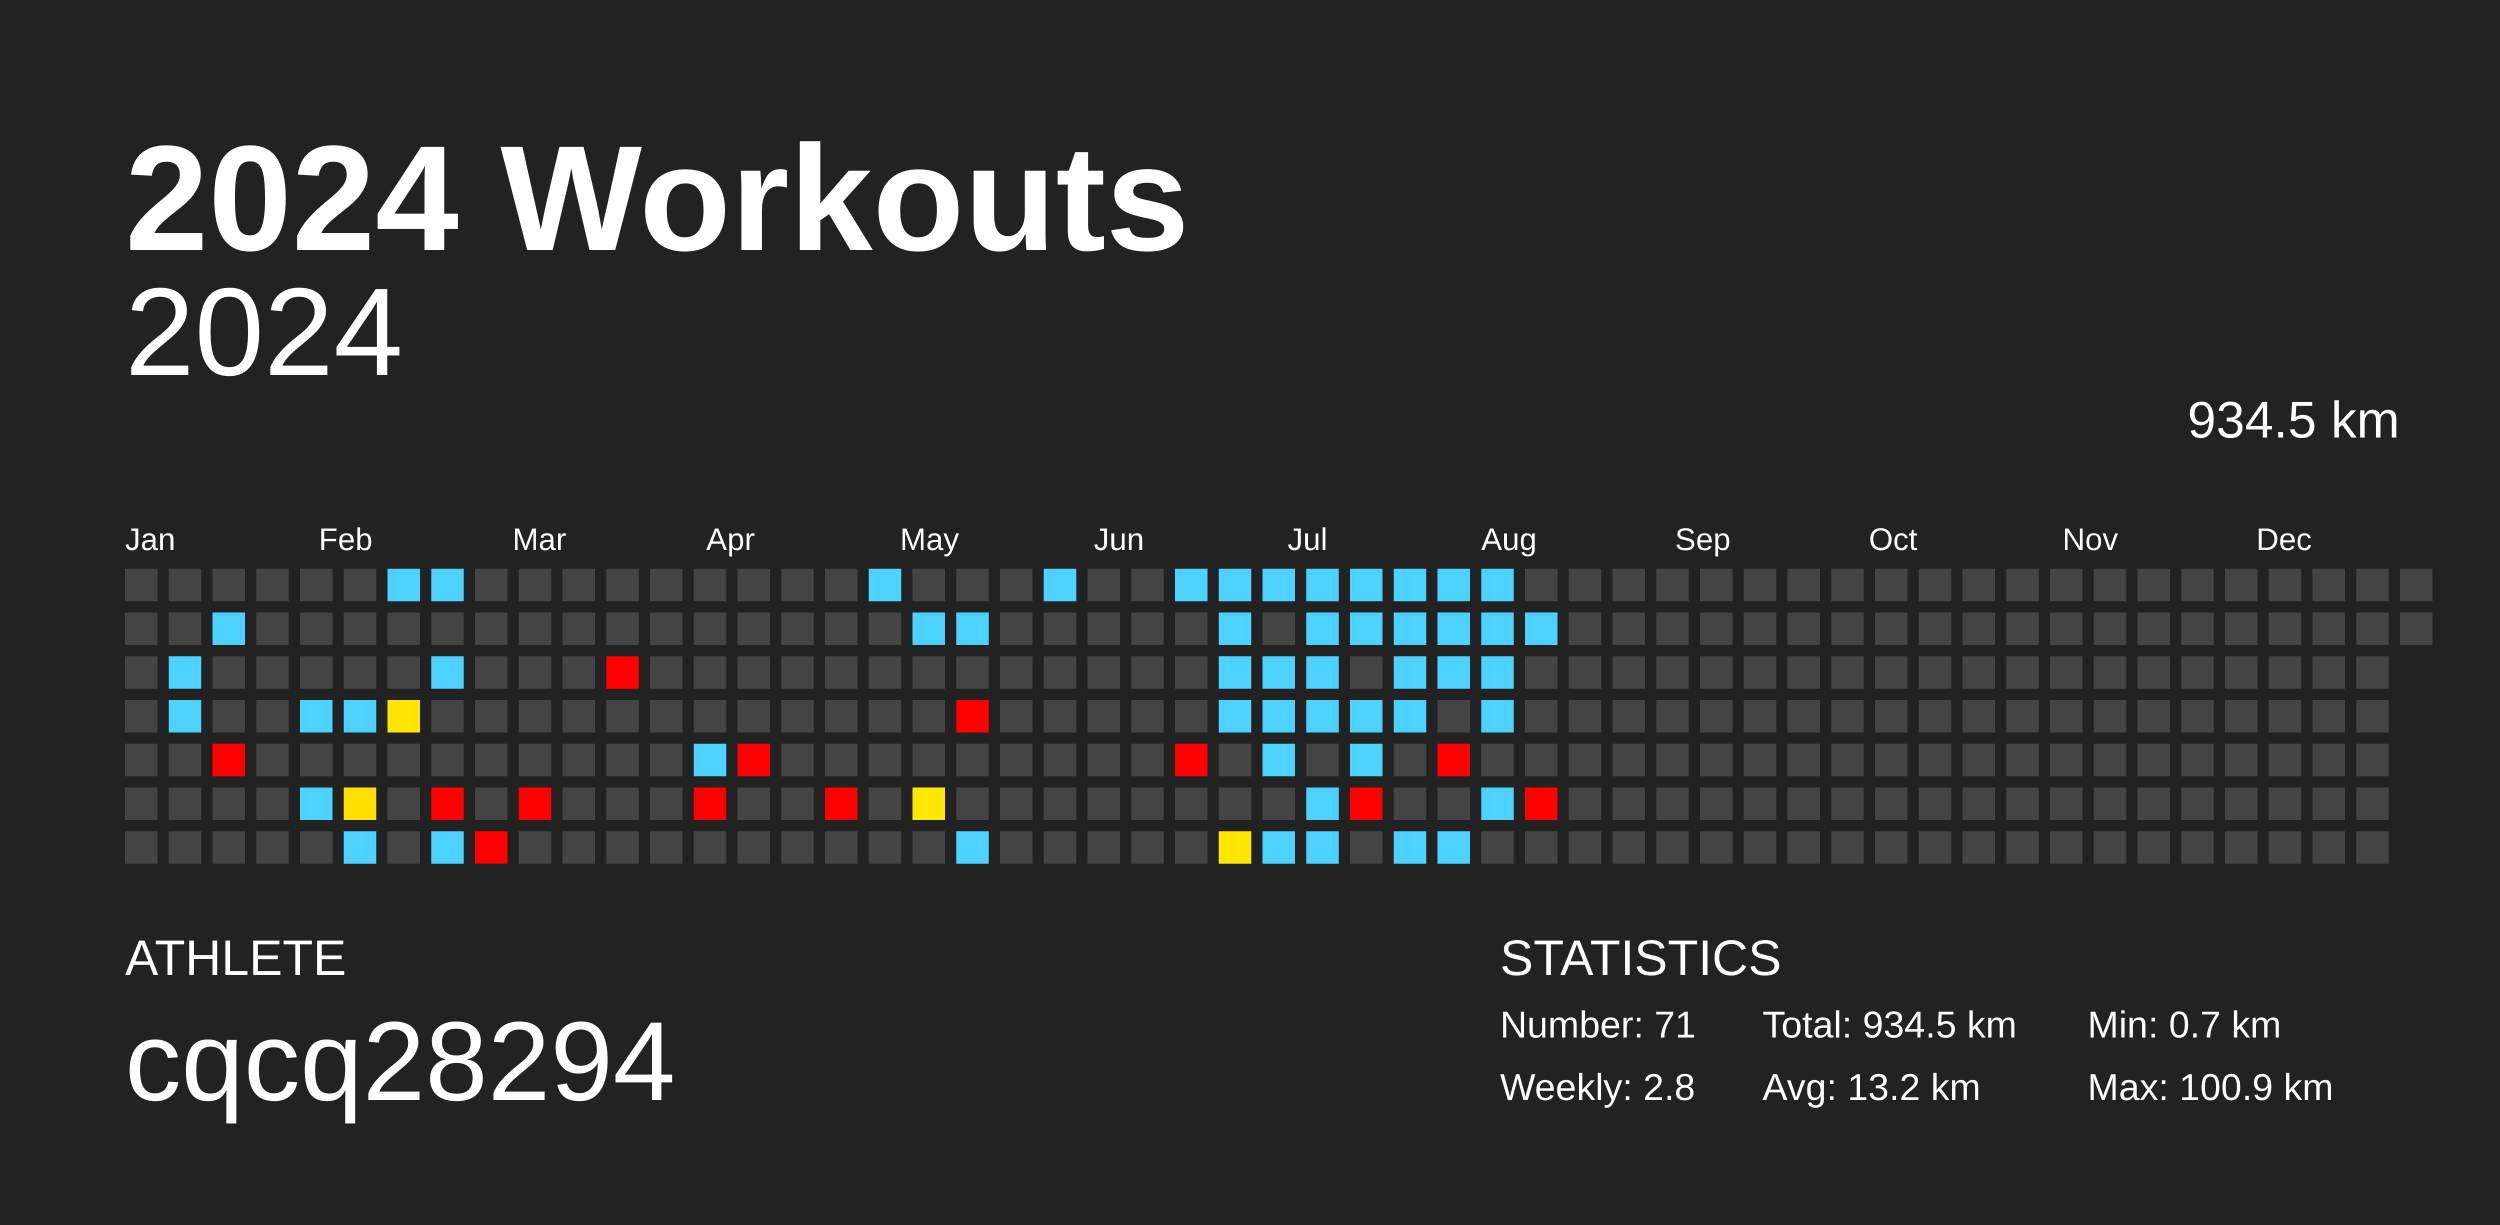
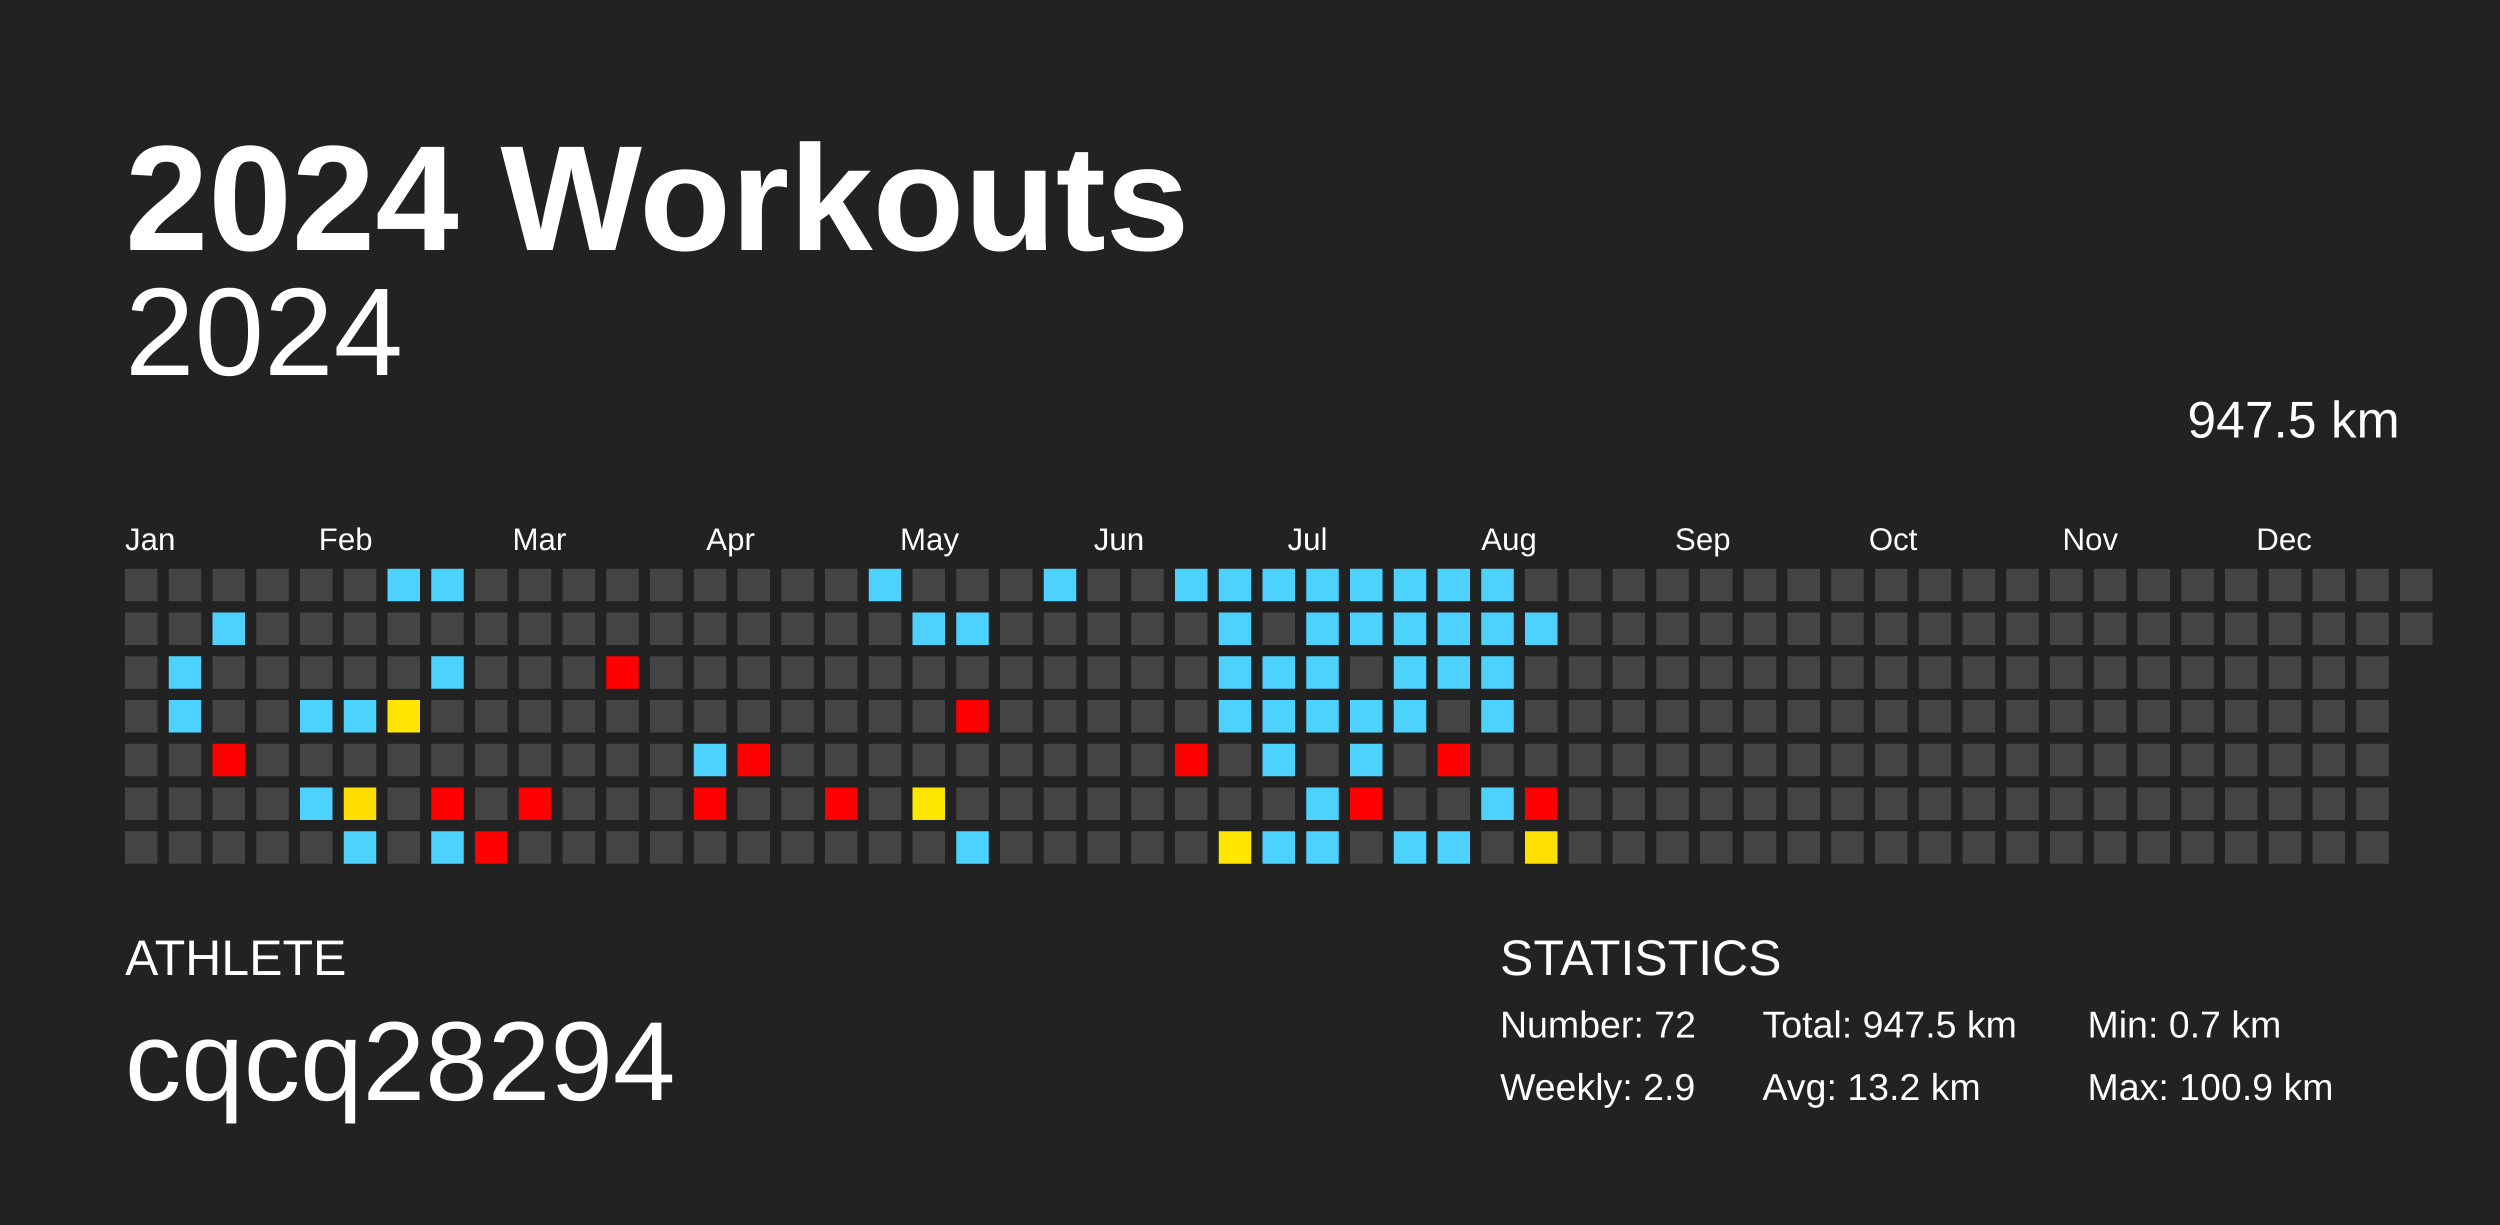
<svg xmlns="http://www.w3.org/2000/svg" baseProfile="full" height="98mm" version="1.1" viewBox="0,0,200,98" width="200mm">
  <defs />
  <rect fill="#222222" height="98" width="200" x="0" y="0" />
  <text fill="#FFFFFF" style="font-size:12px; font-family:Arial; font-weight:bold;" x="10" y="20">2024 Workouts</text>
  <text fill="#FFFFFF" style="font-size:4px; font-family:Arial" x="10" y="78">ATHLETE</text>
  <text fill="#FFFFFF" style="font-size:9px; font-family:Arial" x="10" y="88">cqcq28294</text>
  <text fill="#FFFFFF" style="font-size:4px; font-family:Arial" x="120" y="78">STATISTICS</text>
-   <text fill="#FFFFFF" style="font-size:3px; font-family:Arial" x="120" y="83">Number: 71</text>
-   <text fill="#FFFFFF" style="font-size:3px; font-family:Arial" x="120" y="88">Weekly: 2.8</text>
-   <text fill="#FFFFFF" style="font-size:3px; font-family:Arial" x="141" y="83">Total: 934.5 km</text>
+   <text fill="#FFFFFF" style="font-size:3px; font-family:Arial" x="120" y="83">Number: 72</text>
+   <text fill="#FFFFFF" style="font-size:3px; font-family:Arial" x="120" y="88">Weekly: 2.9</text>
+   <text fill="#FFFFFF" style="font-size:3px; font-family:Arial" x="141" y="83">Total: 947.5 km</text>
  <text fill="#FFFFFF" style="font-size:3px; font-family:Arial" x="141" y="88">Avg: 13.2 km</text>
  <text fill="#FFFFFF" style="font-size:3px; font-family:Arial" x="167" y="83">Min: 0.7 km</text>
  <text fill="#FFFFFF" style="font-size:3px; font-family:Arial" x="167" y="88">Max: 100.9 km</text>
  <text alignment-baseline="hanging" fill="#FFFFFF" style="font-size:10.0px; font-family:Arial;" x="10" y="30">2024</text>
-   <text alignment-baseline="hanging" fill="#FFFFFF" style="font-size:4.125px; font-family:Arial;" x="175" y="35">934.5 km</text>
+   <text alignment-baseline="hanging" fill="#FFFFFF" style="font-size:4.125px; font-family:Arial;" x="175" y="35">947.5 km</text>
  <text fill="#FFFFFF" style="font-size:2.5px; font-family:Arial" x="10.0" y="44">Jan</text>
  <text fill="#FFFFFF" style="font-size:2.5px; font-family:Arial" x="25.5" y="44">Feb</text>
  <text fill="#FFFFFF" style="font-size:2.5px; font-family:Arial" x="41.0" y="44">Mar</text>
  <text fill="#FFFFFF" style="font-size:2.5px; font-family:Arial" x="56.5" y="44">Apr</text>
  <text fill="#FFFFFF" style="font-size:2.5px; font-family:Arial" x="72.0" y="44">May</text>
  <text fill="#FFFFFF" style="font-size:2.5px; font-family:Arial" x="87.5" y="44">Jun</text>
  <text fill="#FFFFFF" style="font-size:2.5px; font-family:Arial" x="103.0" y="44">Jul</text>
  <text fill="#FFFFFF" style="font-size:2.5px; font-family:Arial" x="118.5" y="44">Aug</text>
  <text fill="#FFFFFF" style="font-size:2.5px; font-family:Arial" x="134.0" y="44">Sep</text>
  <text fill="#FFFFFF" style="font-size:2.5px; font-family:Arial" x="149.5" y="44">Oct</text>
  <text fill="#FFFFFF" style="font-size:2.5px; font-family:Arial" x="165.0" y="44">Nov</text>
  <text fill="#FFFFFF" style="font-size:2.5px; font-family:Arial" x="180.5" y="44">Dec</text>
  <rect fill="#444444" height="2.6" width="2.6" x="10.0" y="45.5" />
  <rect fill="#444444" height="2.6" width="2.6" x="10.0" y="49.0" />
  <rect fill="#444444" height="2.6" width="2.6" x="10.0" y="52.5" />
  <rect fill="#444444" height="2.6" width="2.6" x="10.0" y="56.0" />
  <rect fill="#444444" height="2.6" width="2.6" x="10.0" y="59.5" />
  <rect fill="#444444" height="2.6" width="2.6" x="10.0" y="63.0" />
  <rect fill="#444444" height="2.6" width="2.6" x="10.0" y="66.5" />
  <rect fill="#444444" height="2.6" width="2.6" x="13.5" y="45.5" />
  <rect fill="#444444" height="2.6" width="2.6" x="13.5" y="49.0" />
  <rect fill="#4dd2ff" height="2.6" width="2.6" x="13.5" y="52.5" />
  <rect fill="#4dd2ff" height="2.6" width="2.6" x="13.5" y="56.0" />
  <rect fill="#444444" height="2.6" width="2.6" x="13.5" y="59.5" />
  <rect fill="#444444" height="2.6" width="2.6" x="13.5" y="63.0" />
  <rect fill="#444444" height="2.6" width="2.6" x="13.5" y="66.5" />
  <rect fill="#444444" height="2.6" width="2.6" x="17.0" y="45.5" />
  <rect fill="#4dd2ff" height="2.6" width="2.6" x="17.0" y="49.0" />
  <rect fill="#444444" height="2.6" width="2.6" x="17.0" y="52.5" />
  <rect fill="#444444" height="2.6" width="2.6" x="17.0" y="56.0" />
  <rect fill="red" height="2.6" width="2.6" x="17.0" y="59.5" />
  <rect fill="#444444" height="2.6" width="2.6" x="17.0" y="63.0" />
  <rect fill="#444444" height="2.6" width="2.6" x="17.0" y="66.5" />
  <rect fill="#444444" height="2.6" width="2.6" x="20.5" y="45.5" />
  <rect fill="#444444" height="2.6" width="2.6" x="20.5" y="49.0" />
  <rect fill="#444444" height="2.6" width="2.6" x="20.5" y="52.5" />
  <rect fill="#444444" height="2.6" width="2.6" x="20.5" y="56.0" />
  <rect fill="#444444" height="2.6" width="2.6" x="20.5" y="59.5" />
  <rect fill="#444444" height="2.6" width="2.6" x="20.5" y="63.0" />
  <rect fill="#444444" height="2.6" width="2.6" x="20.5" y="66.5" />
  <rect fill="#444444" height="2.6" width="2.6" x="24.0" y="45.5" />
  <rect fill="#444444" height="2.6" width="2.6" x="24.0" y="49.0" />
  <rect fill="#444444" height="2.6" width="2.6" x="24.0" y="52.5" />
  <rect fill="#4dd2ff" height="2.6" width="2.6" x="24.0" y="56.0" />
  <rect fill="#444444" height="2.6" width="2.6" x="24.0" y="59.5" />
  <rect fill="#4dd2ff" height="2.6" width="2.6" x="24.0" y="63.0" />
  <rect fill="#444444" height="2.6" width="2.6" x="24.0" y="66.5" />
  <rect fill="#444444" height="2.6" width="2.6" x="27.5" y="45.5" />
  <rect fill="#444444" height="2.6" width="2.6" x="27.5" y="49.0" />
  <rect fill="#444444" height="2.6" width="2.6" x="27.5" y="52.5" />
  <rect fill="#4dd2ff" height="2.6" width="2.6" x="27.5" y="56.0" />
  <rect fill="#444444" height="2.6" width="2.6" x="27.5" y="59.5" />
  <rect fill="#ffdf00" height="2.6" width="2.6" x="27.5" y="63.0" />
  <rect fill="#4dd2ff" height="2.6" width="2.6" x="27.5" y="66.5" />
  <rect fill="#4dd2ff" height="2.6" width="2.6" x="31.0" y="45.5" />
  <rect fill="#444444" height="2.6" width="2.6" x="31.0" y="49.0" />
  <rect fill="#444444" height="2.6" width="2.6" x="31.0" y="52.5" />
  <rect fill="#ffe500" height="2.6" width="2.6" x="31.0" y="56.0" />
  <rect fill="#444444" height="2.6" width="2.6" x="31.0" y="59.5" />
  <rect fill="#444444" height="2.6" width="2.6" x="31.0" y="63.0" />
  <rect fill="#444444" height="2.6" width="2.6" x="31.0" y="66.5" />
  <rect fill="#4dd2ff" height="2.6" width="2.6" x="34.5" y="45.5" />
  <rect fill="#444444" height="2.6" width="2.6" x="34.5" y="49.0" />
  <rect fill="#4dd2ff" height="2.6" width="2.6" x="34.5" y="52.5" />
  <rect fill="#444444" height="2.6" width="2.6" x="34.5" y="56.0" />
  <rect fill="#444444" height="2.6" width="2.6" x="34.5" y="59.5" />
  <rect fill="red" height="2.6" width="2.6" x="34.5" y="63.0" />
  <rect fill="#4dd2ff" height="2.6" width="2.6" x="34.5" y="66.5" />
  <rect fill="#444444" height="2.6" width="2.6" x="38.0" y="45.5" />
  <rect fill="#444444" height="2.6" width="2.6" x="38.0" y="49.0" />
  <rect fill="#444444" height="2.6" width="2.6" x="38.0" y="52.5" />
  <rect fill="#444444" height="2.6" width="2.6" x="38.0" y="56.0" />
  <rect fill="#444444" height="2.6" width="2.6" x="38.0" y="59.5" />
  <rect fill="#444444" height="2.6" width="2.6" x="38.0" y="63.0" />
  <rect fill="red" height="2.6" width="2.6" x="38.0" y="66.5" />
  <rect fill="#444444" height="2.6" width="2.6" x="41.5" y="45.5" />
  <rect fill="#444444" height="2.6" width="2.6" x="41.5" y="49.0" />
  <rect fill="#444444" height="2.6" width="2.6" x="41.5" y="52.5" />
  <rect fill="#444444" height="2.6" width="2.6" x="41.5" y="56.0" />
  <rect fill="#444444" height="2.6" width="2.6" x="41.5" y="59.5" />
  <rect fill="red" height="2.6" width="2.6" x="41.5" y="63.0" />
  <rect fill="#444444" height="2.6" width="2.6" x="41.5" y="66.5" />
  <rect fill="#444444" height="2.6" width="2.6" x="45.0" y="45.5" />
  <rect fill="#444444" height="2.6" width="2.6" x="45.0" y="49.0" />
  <rect fill="#444444" height="2.6" width="2.6" x="45.0" y="52.5" />
  <rect fill="#444444" height="2.6" width="2.6" x="45.0" y="56.0" />
  <rect fill="#444444" height="2.6" width="2.6" x="45.0" y="59.5" />
  <rect fill="#444444" height="2.6" width="2.6" x="45.0" y="63.0" />
  <rect fill="#444444" height="2.6" width="2.6" x="45.0" y="66.5" />
  <rect fill="#444444" height="2.6" width="2.6" x="48.5" y="45.5" />
  <rect fill="#444444" height="2.6" width="2.6" x="48.5" y="49.0" />
  <rect fill="red" height="2.6" width="2.6" x="48.5" y="52.5" />
  <rect fill="#444444" height="2.6" width="2.6" x="48.5" y="56.0" />
  <rect fill="#444444" height="2.6" width="2.6" x="48.5" y="59.5" />
  <rect fill="#444444" height="2.6" width="2.6" x="48.5" y="63.0" />
  <rect fill="#444444" height="2.6" width="2.6" x="48.5" y="66.5" />
  <rect fill="#444444" height="2.6" width="2.6" x="52.0" y="45.5" />
  <rect fill="#444444" height="2.6" width="2.6" x="52.0" y="49.0" />
  <rect fill="#444444" height="2.6" width="2.6" x="52.0" y="52.5" />
  <rect fill="#444444" height="2.6" width="2.6" x="52.0" y="56.0" />
  <rect fill="#444444" height="2.6" width="2.6" x="52.0" y="59.5" />
  <rect fill="#444444" height="2.6" width="2.6" x="52.0" y="63.0" />
  <rect fill="#444444" height="2.6" width="2.6" x="52.0" y="66.5" />
  <rect fill="#444444" height="2.6" width="2.6" x="55.5" y="45.5" />
  <rect fill="#444444" height="2.6" width="2.6" x="55.5" y="49.0" />
  <rect fill="#444444" height="2.6" width="2.6" x="55.5" y="52.5" />
  <rect fill="#444444" height="2.6" width="2.6" x="55.5" y="56.0" />
  <rect fill="#4dd2ff" height="2.6" width="2.6" x="55.5" y="59.5" />
  <rect fill="red" height="2.6" width="2.6" x="55.5" y="63.0" />
  <rect fill="#444444" height="2.6" width="2.6" x="55.5" y="66.5" />
  <rect fill="#444444" height="2.6" width="2.6" x="59.0" y="45.5" />
  <rect fill="#444444" height="2.6" width="2.6" x="59.0" y="49.0" />
  <rect fill="#444444" height="2.6" width="2.6" x="59.0" y="52.5" />
  <rect fill="#444444" height="2.6" width="2.6" x="59.0" y="56.0" />
  <rect fill="red" height="2.6" width="2.6" x="59.0" y="59.5" />
  <rect fill="#444444" height="2.6" width="2.6" x="59.0" y="63.0" />
  <rect fill="#444444" height="2.6" width="2.6" x="59.0" y="66.5" />
  <rect fill="#444444" height="2.6" width="2.6" x="62.5" y="45.5" />
  <rect fill="#444444" height="2.6" width="2.6" x="62.5" y="49.0" />
  <rect fill="#444444" height="2.6" width="2.6" x="62.5" y="52.5" />
  <rect fill="#444444" height="2.6" width="2.6" x="62.5" y="56.0" />
  <rect fill="#444444" height="2.6" width="2.6" x="62.5" y="59.5" />
  <rect fill="#444444" height="2.6" width="2.6" x="62.5" y="63.0" />
  <rect fill="#444444" height="2.6" width="2.6" x="62.5" y="66.5" />
  <rect fill="#444444" height="2.6" width="2.6" x="66.0" y="45.5" />
  <rect fill="#444444" height="2.6" width="2.6" x="66.0" y="49.0" />
  <rect fill="#444444" height="2.6" width="2.6" x="66.0" y="52.5" />
  <rect fill="#444444" height="2.6" width="2.6" x="66.0" y="56.0" />
  <rect fill="#444444" height="2.6" width="2.6" x="66.0" y="59.5" />
  <rect fill="red" height="2.6" width="2.6" x="66.0" y="63.0" />
  <rect fill="#444444" height="2.6" width="2.6" x="66.0" y="66.5" />
  <rect fill="#4dd2ff" height="2.6" width="2.6" x="69.5" y="45.5" />
  <rect fill="#444444" height="2.6" width="2.6" x="69.5" y="49.0" />
  <rect fill="#444444" height="2.6" width="2.6" x="69.5" y="52.5" />
  <rect fill="#444444" height="2.6" width="2.6" x="69.5" y="56.0" />
  <rect fill="#444444" height="2.6" width="2.6" x="69.5" y="59.5" />
  <rect fill="#444444" height="2.6" width="2.6" x="69.5" y="63.0" />
  <rect fill="#444444" height="2.6" width="2.6" x="69.5" y="66.5" />
  <rect fill="#444444" height="2.6" width="2.6" x="73.0" y="45.5" />
  <rect fill="#4dd2ff" height="2.6" width="2.6" x="73.0" y="49.0" />
  <rect fill="#444444" height="2.6" width="2.6" x="73.0" y="52.5" />
  <rect fill="#444444" height="2.6" width="2.6" x="73.0" y="56.0" />
  <rect fill="#444444" height="2.6" width="2.6" x="73.0" y="59.5" />
  <rect fill="#ffe700" height="2.6" width="2.6" x="73.0" y="63.0" />
  <rect fill="#444444" height="2.6" width="2.6" x="73.0" y="66.5" />
  <rect fill="#444444" height="2.6" width="2.6" x="76.5" y="45.5" />
  <rect fill="#4dd2ff" height="2.6" width="2.6" x="76.5" y="49.0" />
  <rect fill="#444444" height="2.6" width="2.6" x="76.5" y="52.5" />
  <rect fill="red" height="2.6" width="2.6" x="76.5" y="56.0" />
  <rect fill="#444444" height="2.6" width="2.6" x="76.5" y="59.5" />
  <rect fill="#444444" height="2.6" width="2.6" x="76.5" y="63.0" />
  <rect fill="#4dd2ff" height="2.6" width="2.6" x="76.5" y="66.5" />
  <rect fill="#444444" height="2.6" width="2.6" x="80.0" y="45.5" />
  <rect fill="#444444" height="2.6" width="2.6" x="80.0" y="49.0" />
  <rect fill="#444444" height="2.6" width="2.6" x="80.0" y="52.5" />
  <rect fill="#444444" height="2.6" width="2.6" x="80.0" y="56.0" />
  <rect fill="#444444" height="2.6" width="2.6" x="80.0" y="59.5" />
  <rect fill="#444444" height="2.6" width="2.6" x="80.0" y="63.0" />
  <rect fill="#444444" height="2.6" width="2.6" x="80.0" y="66.5" />
  <rect fill="#4dd2ff" height="2.6" width="2.6" x="83.5" y="45.5" />
  <rect fill="#444444" height="2.6" width="2.6" x="83.5" y="49.0" />
  <rect fill="#444444" height="2.6" width="2.6" x="83.5" y="52.5" />
  <rect fill="#444444" height="2.6" width="2.6" x="83.5" y="56.0" />
  <rect fill="#444444" height="2.6" width="2.6" x="83.5" y="59.5" />
  <rect fill="#444444" height="2.6" width="2.6" x="83.5" y="63.0" />
  <rect fill="#444444" height="2.6" width="2.6" x="83.5" y="66.5" />
  <rect fill="#444444" height="2.6" width="2.6" x="87.0" y="45.5" />
  <rect fill="#444444" height="2.6" width="2.6" x="87.0" y="49.0" />
  <rect fill="#444444" height="2.6" width="2.6" x="87.0" y="52.5" />
  <rect fill="#444444" height="2.6" width="2.6" x="87.0" y="56.0" />
  <rect fill="#444444" height="2.6" width="2.6" x="87.0" y="59.5" />
  <rect fill="#444444" height="2.6" width="2.6" x="87.0" y="63.0" />
  <rect fill="#444444" height="2.6" width="2.6" x="87.0" y="66.5" />
  <rect fill="#444444" height="2.6" width="2.6" x="90.5" y="45.5" />
  <rect fill="#444444" height="2.6" width="2.6" x="90.5" y="49.0" />
  <rect fill="#444444" height="2.6" width="2.6" x="90.5" y="52.5" />
  <rect fill="#444444" height="2.6" width="2.6" x="90.5" y="56.0" />
  <rect fill="#444444" height="2.6" width="2.6" x="90.5" y="59.5" />
  <rect fill="#444444" height="2.6" width="2.6" x="90.5" y="63.0" />
  <rect fill="#444444" height="2.6" width="2.6" x="90.5" y="66.5" />
  <rect fill="#4dd2ff" height="2.6" width="2.6" x="94.0" y="45.5" />
  <rect fill="#444444" height="2.6" width="2.6" x="94.0" y="49.0" />
  <rect fill="#444444" height="2.6" width="2.6" x="94.0" y="52.5" />
  <rect fill="#444444" height="2.6" width="2.6" x="94.0" y="56.0" />
  <rect fill="red" height="2.6" width="2.6" x="94.0" y="59.5" />
  <rect fill="#444444" height="2.6" width="2.6" x="94.0" y="63.0" />
  <rect fill="#444444" height="2.6" width="2.6" x="94.0" y="66.5" />
  <rect fill="#4dd2ff" height="2.6" width="2.6" x="97.5" y="45.5" />
  <rect fill="#4dd2ff" height="2.6" width="2.6" x="97.5" y="49.0" />
  <rect fill="#4dd2ff" height="2.6" width="2.6" x="97.5" y="52.5" />
  <rect fill="#4dd2ff" height="2.6" width="2.6" x="97.5" y="56.0" />
  <rect fill="#444444" height="2.6" width="2.6" x="97.5" y="59.5" />
  <rect fill="#444444" height="2.6" width="2.6" x="97.5" y="63.0" />
  <rect fill="#ffe500" height="2.6" width="2.6" x="97.5" y="66.5" />
  <rect fill="#4dd2ff" height="2.6" width="2.6" x="101.0" y="45.5" />
  <rect fill="#444444" height="2.6" width="2.6" x="101.0" y="49.0" />
  <rect fill="#4dd2ff" height="2.6" width="2.6" x="101.0" y="52.5" />
  <rect fill="#4dd2ff" height="2.6" width="2.6" x="101.0" y="56.0" />
  <rect fill="#4dd2ff" height="2.6" width="2.6" x="101.0" y="59.5" />
  <rect fill="#444444" height="2.6" width="2.6" x="101.0" y="63.0" />
  <rect fill="#4dd2ff" height="2.6" width="2.6" x="101.0" y="66.5" />
  <rect fill="#4dd2ff" height="2.6" width="2.6" x="104.5" y="45.5" />
  <rect fill="#4dd2ff" height="2.6" width="2.6" x="104.5" y="49.0" />
  <rect fill="#4dd2ff" height="2.6" width="2.6" x="104.5" y="52.5" />
  <rect fill="#4dd2ff" height="2.6" width="2.6" x="104.5" y="56.0" />
  <rect fill="#444444" height="2.6" width="2.6" x="104.5" y="59.5" />
  <rect fill="#4dd2ff" height="2.6" width="2.6" x="104.5" y="63.0" />
  <rect fill="#4dd2ff" height="2.6" width="2.6" x="104.5" y="66.5" />
  <rect fill="#4dd2ff" height="2.6" width="2.6" x="108.0" y="45.5" />
  <rect fill="#4dd2ff" height="2.6" width="2.6" x="108.0" y="49.0" />
  <rect fill="#444444" height="2.6" width="2.6" x="108.0" y="52.5" />
  <rect fill="#4dd2ff" height="2.6" width="2.6" x="108.0" y="56.0" />
  <rect fill="#4dd2ff" height="2.6" width="2.6" x="108.0" y="59.5" />
  <rect fill="red" height="2.6" width="2.6" x="108.0" y="63.0" />
  <rect fill="#444444" height="2.6" width="2.6" x="108.0" y="66.5" />
  <rect fill="#4dd2ff" height="2.6" width="2.6" x="111.5" y="45.5" />
  <rect fill="#4dd2ff" height="2.6" width="2.6" x="111.5" y="49.0" />
  <rect fill="#4dd2ff" height="2.6" width="2.6" x="111.5" y="52.5" />
  <rect fill="#4dd2ff" height="2.6" width="2.6" x="111.5" y="56.0" />
  <rect fill="#444444" height="2.6" width="2.6" x="111.5" y="59.5" />
  <rect fill="#444444" height="2.6" width="2.6" x="111.5" y="63.0" />
  <rect fill="#4dd2ff" height="2.6" width="2.6" x="111.5" y="66.5" />
  <rect fill="#4dd2ff" height="2.6" width="2.6" x="115.0" y="45.5" />
  <rect fill="#4dd2ff" height="2.6" width="2.6" x="115.0" y="49.0" />
  <rect fill="#4dd2ff" height="2.6" width="2.6" x="115.0" y="52.5" />
  <rect fill="#444444" height="2.6" width="2.6" x="115.0" y="56.0" />
  <rect fill="red" height="2.6" width="2.6" x="115.0" y="59.5" />
  <rect fill="#444444" height="2.6" width="2.6" x="115.0" y="63.0" />
  <rect fill="#4dd2ff" height="2.6" width="2.6" x="115.0" y="66.5" />
  <rect fill="#4dd2ff" height="2.6" width="2.6" x="118.5" y="45.5" />
  <rect fill="#4dd2ff" height="2.6" width="2.6" x="118.5" y="49.0" />
  <rect fill="#4dd2ff" height="2.6" width="2.6" x="118.5" y="52.5" />
  <rect fill="#4dd2ff" height="2.6" width="2.6" x="118.5" y="56.0" />
  <rect fill="#444444" height="2.6" width="2.6" x="118.5" y="59.5" />
  <rect fill="#4dd2ff" height="2.6" width="2.6" x="118.5" y="63.0" />
  <rect fill="#444444" height="2.6" width="2.6" x="118.5" y="66.5" />
  <rect fill="#444444" height="2.6" width="2.6" x="122.0" y="45.5" />
  <rect fill="#4dd2ff" height="2.6" width="2.6" x="122.0" y="49.0" />
  <rect fill="#444444" height="2.6" width="2.6" x="122.0" y="52.5" />
  <rect fill="#444444" height="2.6" width="2.6" x="122.0" y="56.0" />
  <rect fill="#444444" height="2.6" width="2.6" x="122.0" y="59.5" />
  <rect fill="red" height="2.6" width="2.6" x="122.0" y="63.0" />
-   <rect fill="#444444" height="2.6" width="2.6" x="122.0" y="66.5" />
+   <rect fill="#ffe000" height="2.6" width="2.6" x="122.0" y="66.5" />
  <rect fill="#444444" height="2.6" width="2.6" x="125.5" y="45.5" />
  <rect fill="#444444" height="2.6" width="2.6" x="125.5" y="49.0" />
  <rect fill="#444444" height="2.6" width="2.6" x="125.5" y="52.5" />
  <rect fill="#444444" height="2.6" width="2.6" x="125.5" y="56.0" />
  <rect fill="#444444" height="2.6" width="2.6" x="125.5" y="59.5" />
  <rect fill="#444444" height="2.6" width="2.6" x="125.5" y="63.0" />
  <rect fill="#444444" height="2.6" width="2.6" x="125.5" y="66.5" />
  <rect fill="#444444" height="2.6" width="2.6" x="129.0" y="45.5" />
  <rect fill="#444444" height="2.6" width="2.6" x="129.0" y="49.0" />
  <rect fill="#444444" height="2.6" width="2.6" x="129.0" y="52.5" />
  <rect fill="#444444" height="2.6" width="2.6" x="129.0" y="56.0" />
  <rect fill="#444444" height="2.6" width="2.6" x="129.0" y="59.5" />
  <rect fill="#444444" height="2.6" width="2.6" x="129.0" y="63.0" />
  <rect fill="#444444" height="2.6" width="2.6" x="129.0" y="66.5" />
  <rect fill="#444444" height="2.6" width="2.6" x="132.5" y="45.5" />
  <rect fill="#444444" height="2.6" width="2.6" x="132.5" y="49.0" />
  <rect fill="#444444" height="2.6" width="2.6" x="132.5" y="52.5" />
  <rect fill="#444444" height="2.6" width="2.6" x="132.5" y="56.0" />
  <rect fill="#444444" height="2.6" width="2.6" x="132.5" y="59.5" />
  <rect fill="#444444" height="2.6" width="2.6" x="132.5" y="63.0" />
  <rect fill="#444444" height="2.6" width="2.6" x="132.5" y="66.5" />
  <rect fill="#444444" height="2.6" width="2.6" x="136.0" y="45.5" />
  <rect fill="#444444" height="2.6" width="2.6" x="136.0" y="49.0" />
  <rect fill="#444444" height="2.6" width="2.6" x="136.0" y="52.5" />
  <rect fill="#444444" height="2.6" width="2.6" x="136.0" y="56.0" />
  <rect fill="#444444" height="2.6" width="2.6" x="136.0" y="59.5" />
  <rect fill="#444444" height="2.6" width="2.6" x="136.0" y="63.0" />
  <rect fill="#444444" height="2.6" width="2.6" x="136.0" y="66.5" />
  <rect fill="#444444" height="2.6" width="2.6" x="139.5" y="45.5" />
  <rect fill="#444444" height="2.6" width="2.6" x="139.5" y="49.0" />
  <rect fill="#444444" height="2.6" width="2.6" x="139.5" y="52.5" />
  <rect fill="#444444" height="2.6" width="2.6" x="139.5" y="56.0" />
  <rect fill="#444444" height="2.6" width="2.6" x="139.5" y="59.5" />
  <rect fill="#444444" height="2.6" width="2.6" x="139.5" y="63.0" />
  <rect fill="#444444" height="2.6" width="2.6" x="139.5" y="66.5" />
  <rect fill="#444444" height="2.6" width="2.6" x="143.0" y="45.5" />
  <rect fill="#444444" height="2.6" width="2.6" x="143.0" y="49.0" />
  <rect fill="#444444" height="2.6" width="2.6" x="143.0" y="52.5" />
  <rect fill="#444444" height="2.6" width="2.6" x="143.0" y="56.0" />
  <rect fill="#444444" height="2.6" width="2.6" x="143.0" y="59.5" />
  <rect fill="#444444" height="2.6" width="2.6" x="143.0" y="63.0" />
  <rect fill="#444444" height="2.6" width="2.6" x="143.0" y="66.5" />
  <rect fill="#444444" height="2.6" width="2.6" x="146.5" y="45.5" />
  <rect fill="#444444" height="2.6" width="2.6" x="146.5" y="49.0" />
  <rect fill="#444444" height="2.6" width="2.6" x="146.5" y="52.5" />
  <rect fill="#444444" height="2.6" width="2.6" x="146.5" y="56.0" />
  <rect fill="#444444" height="2.6" width="2.6" x="146.5" y="59.5" />
  <rect fill="#444444" height="2.6" width="2.6" x="146.5" y="63.0" />
  <rect fill="#444444" height="2.6" width="2.6" x="146.5" y="66.5" />
  <rect fill="#444444" height="2.6" width="2.6" x="150.0" y="45.5" />
  <rect fill="#444444" height="2.6" width="2.6" x="150.0" y="49.0" />
  <rect fill="#444444" height="2.6" width="2.6" x="150.0" y="52.5" />
  <rect fill="#444444" height="2.6" width="2.6" x="150.0" y="56.0" />
  <rect fill="#444444" height="2.6" width="2.6" x="150.0" y="59.5" />
  <rect fill="#444444" height="2.6" width="2.6" x="150.0" y="63.0" />
  <rect fill="#444444" height="2.6" width="2.6" x="150.0" y="66.5" />
  <rect fill="#444444" height="2.6" width="2.6" x="153.5" y="45.5" />
  <rect fill="#444444" height="2.6" width="2.6" x="153.5" y="49.0" />
  <rect fill="#444444" height="2.6" width="2.6" x="153.5" y="52.5" />
  <rect fill="#444444" height="2.6" width="2.6" x="153.5" y="56.0" />
  <rect fill="#444444" height="2.6" width="2.6" x="153.5" y="59.5" />
  <rect fill="#444444" height="2.6" width="2.6" x="153.5" y="63.0" />
  <rect fill="#444444" height="2.6" width="2.6" x="153.5" y="66.5" />
  <rect fill="#444444" height="2.6" width="2.6" x="157.0" y="45.5" />
  <rect fill="#444444" height="2.6" width="2.6" x="157.0" y="49.0" />
  <rect fill="#444444" height="2.6" width="2.6" x="157.0" y="52.5" />
  <rect fill="#444444" height="2.6" width="2.6" x="157.0" y="56.0" />
  <rect fill="#444444" height="2.6" width="2.6" x="157.0" y="59.5" />
  <rect fill="#444444" height="2.6" width="2.6" x="157.0" y="63.0" />
  <rect fill="#444444" height="2.6" width="2.6" x="157.0" y="66.5" />
  <rect fill="#444444" height="2.6" width="2.6" x="160.5" y="45.5" />
  <rect fill="#444444" height="2.6" width="2.6" x="160.5" y="49.0" />
  <rect fill="#444444" height="2.6" width="2.6" x="160.5" y="52.5" />
  <rect fill="#444444" height="2.6" width="2.6" x="160.5" y="56.0" />
  <rect fill="#444444" height="2.6" width="2.6" x="160.5" y="59.5" />
  <rect fill="#444444" height="2.6" width="2.6" x="160.5" y="63.0" />
  <rect fill="#444444" height="2.6" width="2.6" x="160.5" y="66.5" />
  <rect fill="#444444" height="2.6" width="2.6" x="164.0" y="45.5" />
  <rect fill="#444444" height="2.6" width="2.6" x="164.0" y="49.0" />
  <rect fill="#444444" height="2.6" width="2.6" x="164.0" y="52.5" />
  <rect fill="#444444" height="2.6" width="2.6" x="164.0" y="56.0" />
  <rect fill="#444444" height="2.6" width="2.6" x="164.0" y="59.5" />
  <rect fill="#444444" height="2.6" width="2.6" x="164.0" y="63.0" />
  <rect fill="#444444" height="2.6" width="2.6" x="164.0" y="66.5" />
  <rect fill="#444444" height="2.6" width="2.6" x="167.5" y="45.5" />
  <rect fill="#444444" height="2.6" width="2.6" x="167.5" y="49.0" />
  <rect fill="#444444" height="2.6" width="2.6" x="167.5" y="52.5" />
  <rect fill="#444444" height="2.6" width="2.6" x="167.5" y="56.0" />
  <rect fill="#444444" height="2.6" width="2.6" x="167.5" y="59.5" />
  <rect fill="#444444" height="2.6" width="2.6" x="167.5" y="63.0" />
  <rect fill="#444444" height="2.6" width="2.6" x="167.5" y="66.5" />
  <rect fill="#444444" height="2.6" width="2.6" x="171.0" y="45.5" />
  <rect fill="#444444" height="2.6" width="2.6" x="171.0" y="49.0" />
  <rect fill="#444444" height="2.6" width="2.6" x="171.0" y="52.5" />
  <rect fill="#444444" height="2.6" width="2.6" x="171.0" y="56.0" />
  <rect fill="#444444" height="2.6" width="2.6" x="171.0" y="59.5" />
  <rect fill="#444444" height="2.6" width="2.6" x="171.0" y="63.0" />
  <rect fill="#444444" height="2.6" width="2.6" x="171.0" y="66.5" />
  <rect fill="#444444" height="2.6" width="2.6" x="174.5" y="45.5" />
  <rect fill="#444444" height="2.6" width="2.6" x="174.5" y="49.0" />
  <rect fill="#444444" height="2.6" width="2.6" x="174.5" y="52.5" />
  <rect fill="#444444" height="2.6" width="2.6" x="174.5" y="56.0" />
  <rect fill="#444444" height="2.6" width="2.6" x="174.5" y="59.5" />
  <rect fill="#444444" height="2.6" width="2.6" x="174.5" y="63.0" />
  <rect fill="#444444" height="2.6" width="2.6" x="174.5" y="66.5" />
  <rect fill="#444444" height="2.6" width="2.6" x="178.0" y="45.5" />
  <rect fill="#444444" height="2.6" width="2.6" x="178.0" y="49.0" />
  <rect fill="#444444" height="2.6" width="2.6" x="178.0" y="52.5" />
  <rect fill="#444444" height="2.6" width="2.6" x="178.0" y="56.0" />
  <rect fill="#444444" height="2.6" width="2.6" x="178.0" y="59.5" />
  <rect fill="#444444" height="2.6" width="2.6" x="178.0" y="63.0" />
  <rect fill="#444444" height="2.6" width="2.6" x="178.0" y="66.5" />
  <rect fill="#444444" height="2.6" width="2.6" x="181.5" y="45.5" />
  <rect fill="#444444" height="2.6" width="2.6" x="181.5" y="49.0" />
  <rect fill="#444444" height="2.6" width="2.6" x="181.5" y="52.5" />
  <rect fill="#444444" height="2.6" width="2.6" x="181.5" y="56.0" />
  <rect fill="#444444" height="2.6" width="2.6" x="181.5" y="59.5" />
  <rect fill="#444444" height="2.6" width="2.6" x="181.5" y="63.0" />
  <rect fill="#444444" height="2.6" width="2.6" x="181.5" y="66.5" />
  <rect fill="#444444" height="2.6" width="2.6" x="185.0" y="45.5" />
  <rect fill="#444444" height="2.6" width="2.6" x="185.0" y="49.0" />
  <rect fill="#444444" height="2.6" width="2.6" x="185.0" y="52.5" />
  <rect fill="#444444" height="2.6" width="2.6" x="185.0" y="56.0" />
  <rect fill="#444444" height="2.6" width="2.6" x="185.0" y="59.5" />
  <rect fill="#444444" height="2.6" width="2.6" x="185.0" y="63.0" />
  <rect fill="#444444" height="2.6" width="2.6" x="185.0" y="66.5" />
  <rect fill="#444444" height="2.6" width="2.6" x="188.5" y="45.5" />
  <rect fill="#444444" height="2.6" width="2.6" x="188.5" y="49.0" />
  <rect fill="#444444" height="2.6" width="2.6" x="188.5" y="52.5" />
  <rect fill="#444444" height="2.6" width="2.6" x="188.5" y="56.0" />
  <rect fill="#444444" height="2.6" width="2.6" x="188.5" y="59.5" />
  <rect fill="#444444" height="2.6" width="2.6" x="188.5" y="63.0" />
  <rect fill="#444444" height="2.6" width="2.6" x="188.5" y="66.5" />
  <rect fill="#444444" height="2.6" width="2.6" x="192.0" y="45.5" />
  <rect fill="#444444" height="2.6" width="2.6" x="192.0" y="49.0" />
</svg>
